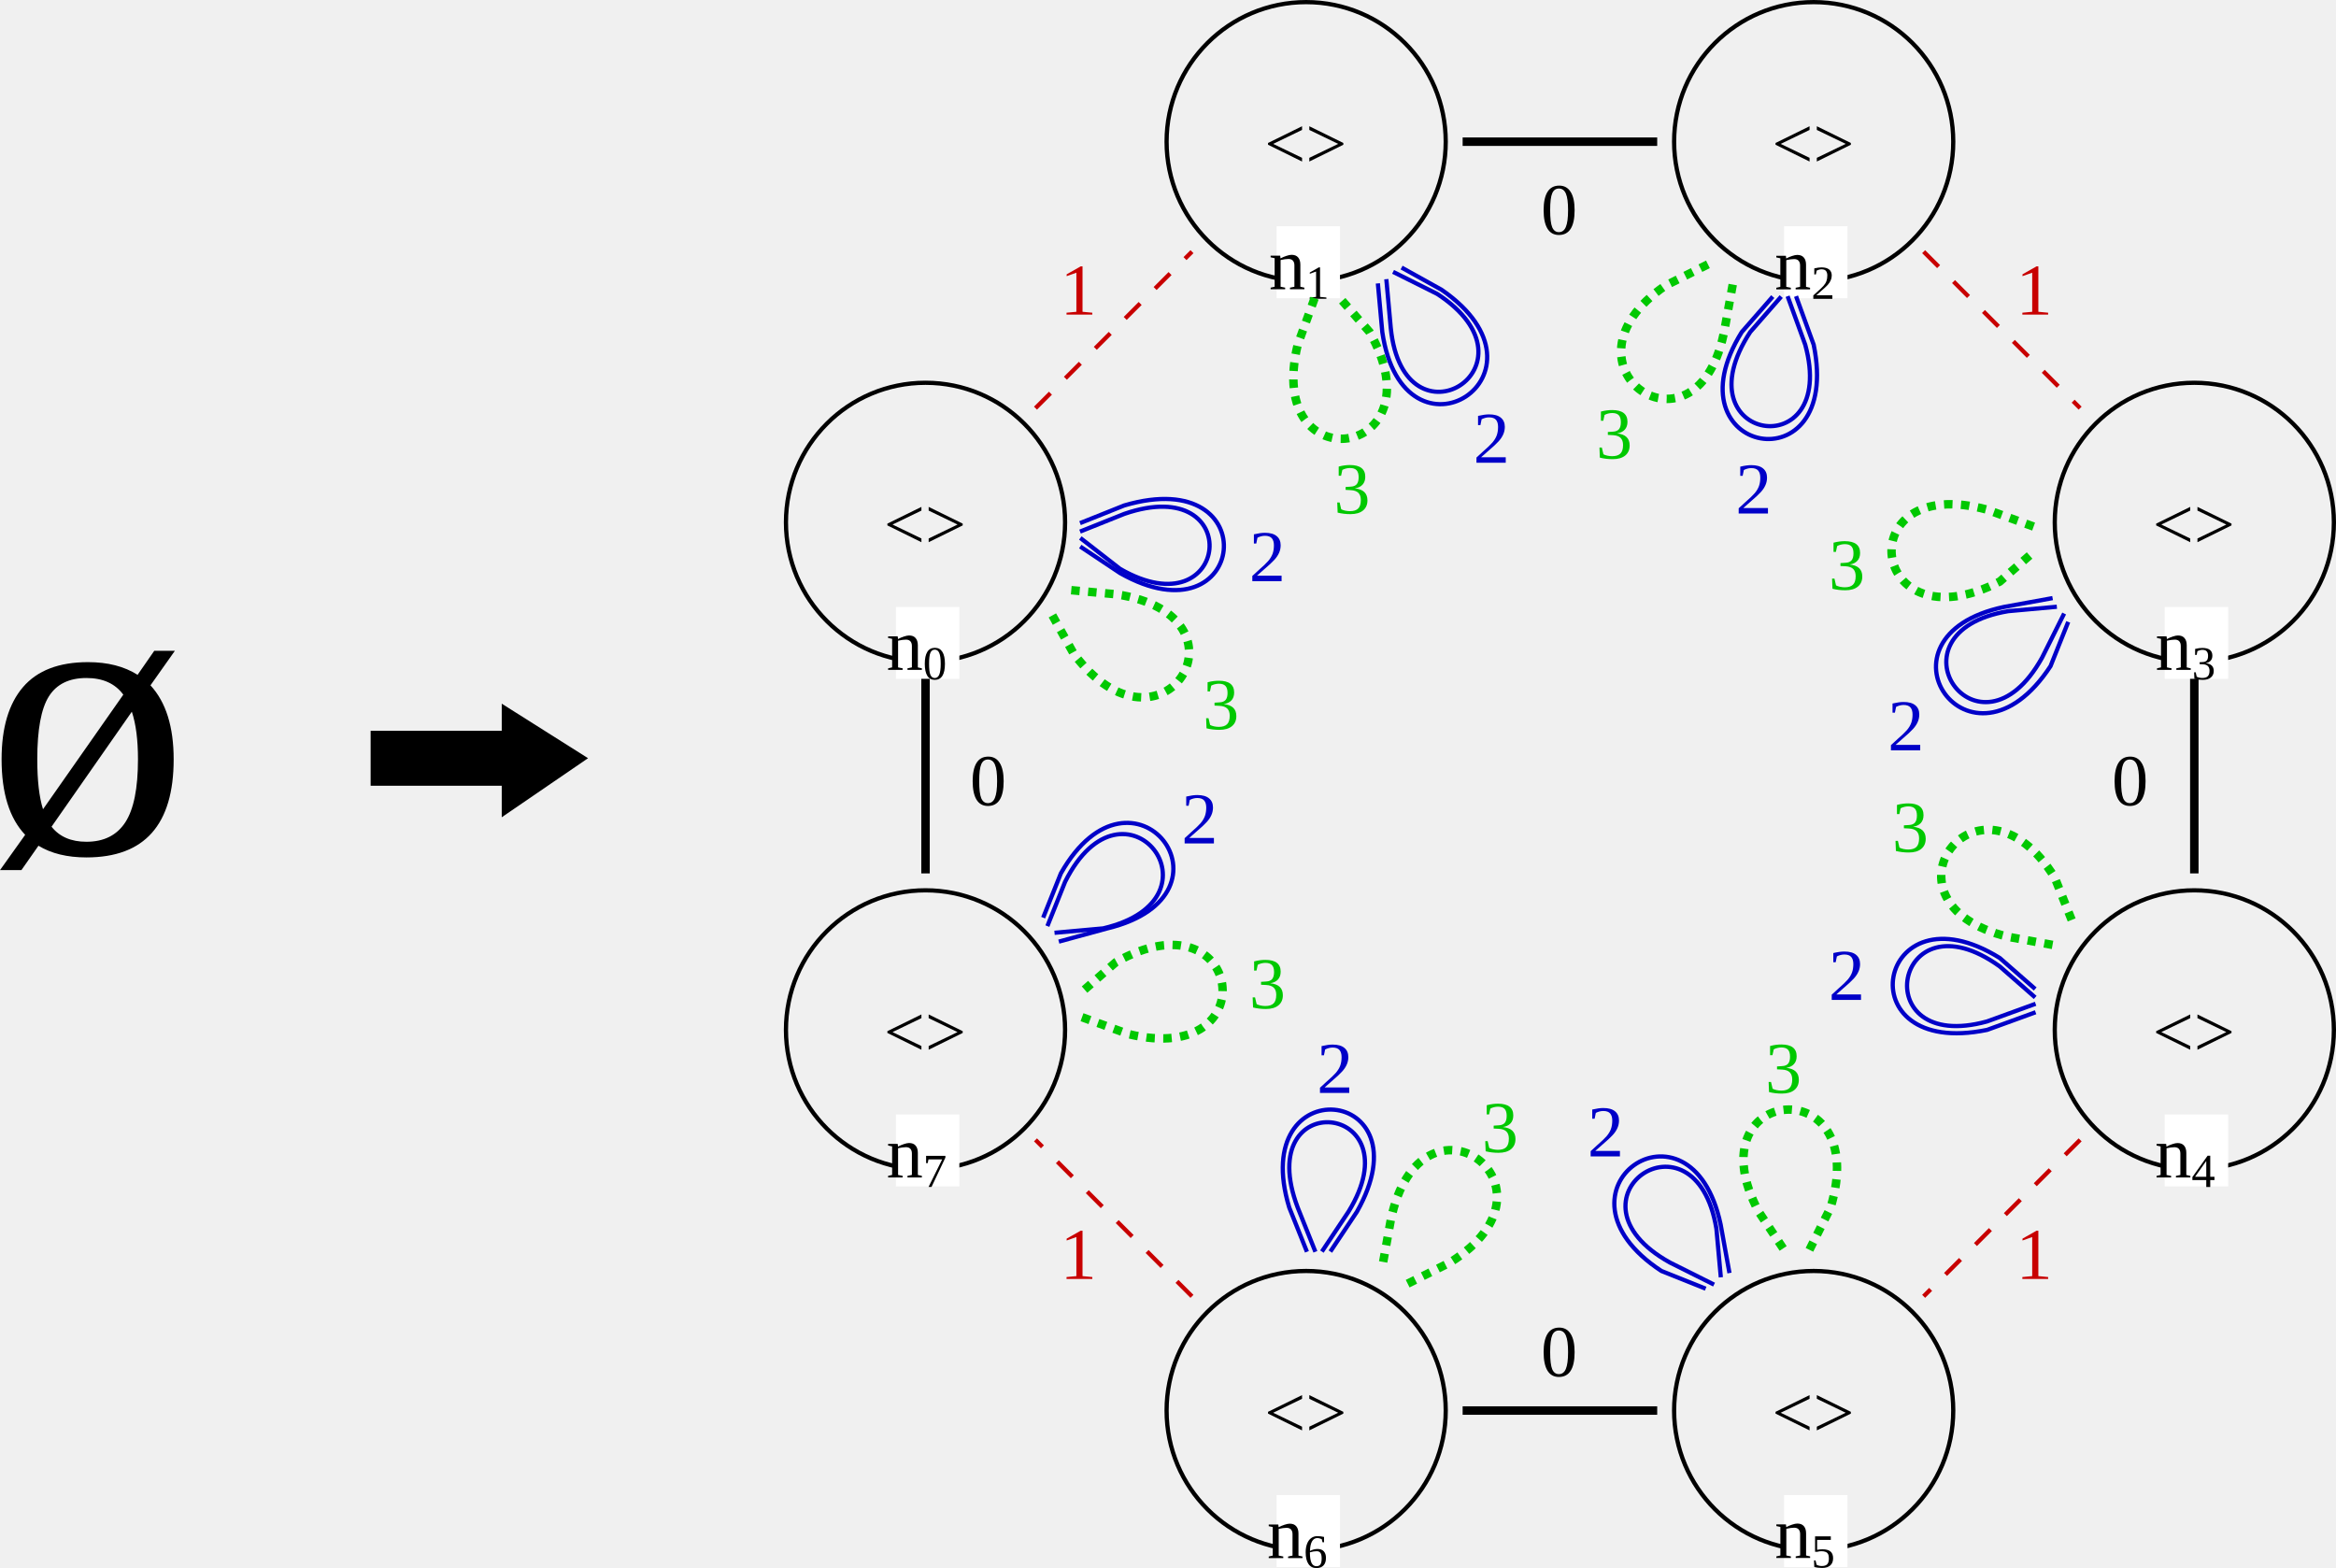
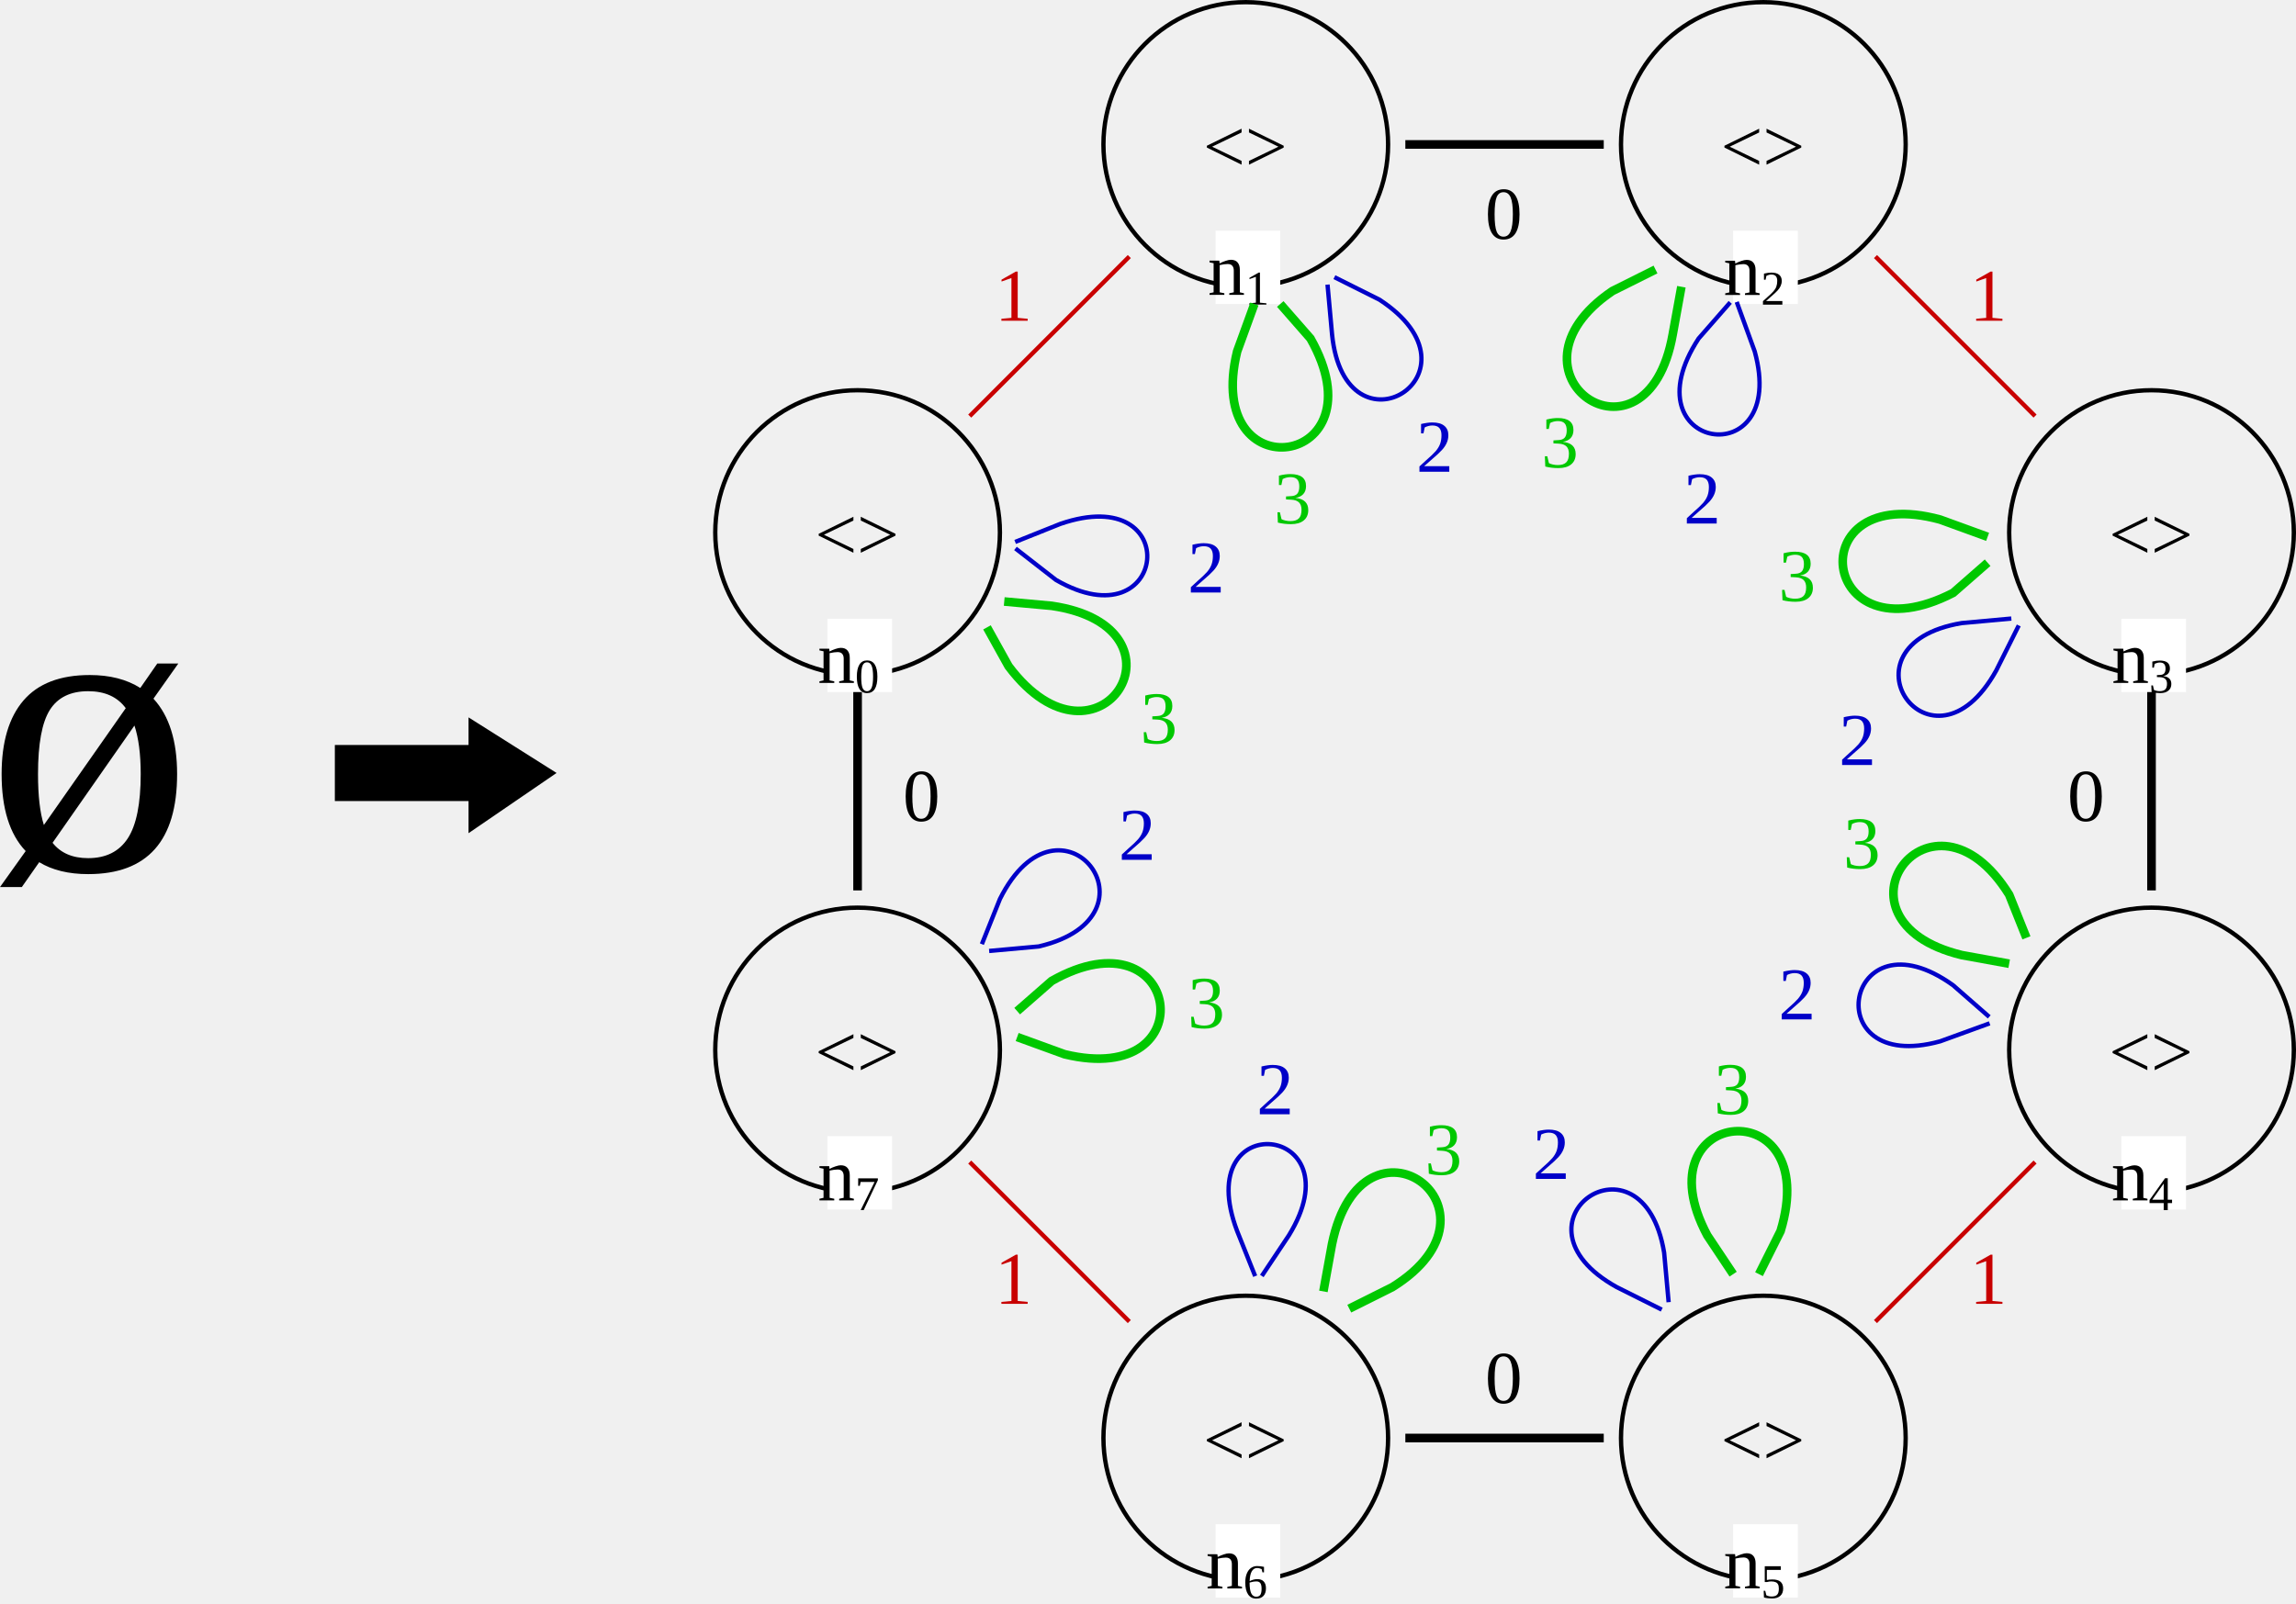
- <svg xmlns="http://www.w3.org/2000/svg" version="1.1" font="Noto Sans Regular" font-size="12px" width="552.334" height="370.62" id="svg11702">
+ <svg xmlns="http://www.w3.org/2000/svg" version="1.1" font="Noto Sans Regular" font-size="12px" width="532.334" height="371.953" id="svg11702">
  <defs id="defs11706" />
-   <polygon id="0" points="41,117 41,111 60,123 41,136 41,129 10,129 10,117 " stroke="#000000" stroke-width="1" stroke-linecap="square" fill="#000000" transform="translate(78.13375,56.27961)" />
-   <circle id="RGn4_0" cx="518.834" cy="243.5" r="33" fill="none" stroke="#000000" stroke-width="1" stroke-linecap="square" />
-   <text id="RGn4_1" x="508.958" y="249.755" fill="#000000" style="font-size:17.28px;stroke-width:1.44">&lt;&gt;</text>
-   <rect id="RGn4_2" x="511.834" y="263.5" width="15" height="17" fill="#ffffff" />
-   <text id="RGn4_3" x="509.52" y="278.396" fill="#000000" style="font-size:17.28px;stroke-width:1.44">n<tspan style="font-size:65%;baseline-shift:sub" id="tspan46762">4</tspan>
-   </text>
-   <circle id="RGn1_4" cx="308.834" cy="33.5" r="33" fill="none" stroke="#000000" stroke-width="1" stroke-linecap="square" />
-   <text id="RGn1_5" x="298.958" y="39.755" fill="#000000" style="font-size:17.28px;stroke-width:1.44">&lt;&gt;</text>
-   <rect id="RGn1_6" x="301.834" y="53.5" width="15" height="17" fill="#ffffff" />
-   <text id="RGn1_7" x="300.041" y="68.385" fill="#000000" style="font-size:17.28px;stroke-width:1.44">n<tspan style="font-size:65%;baseline-shift:sub" id="tspan46756">1</tspan>
-   </text>
-   <circle id="RGn3_8" cx="518.834" cy="123.5" r="33" fill="none" stroke="#000000" stroke-width="1" stroke-linecap="square" />
-   <text id="RGn3_9" x="508.958" y="129.755" fill="#000000" style="font-size:17.28px;stroke-width:1.44">&lt;&gt;</text>
-   <rect id="RGn3_10" x="511.834" y="143.5" width="15" height="17" fill="#ffffff" />
-   <text id="RGn3_11" x="509.618" y="158.385" fill="#000000" style="font-size:17.28px;stroke-width:1.44">n<tspan style="font-size:65%;baseline-shift:sub" id="tspan46760">3</tspan>
-   </text>
-   <circle id="RGn7_12" cx="218.834" cy="243.5" r="33" fill="none" stroke="#000000" stroke-width="1" stroke-linecap="square" />
-   <text id="RGn7_13" x="208.958" y="249.755" fill="#000000" style="font-size:17.28px;stroke-width:1.44">&lt;&gt;</text>
-   <rect id="RGn7_14" x="211.834" y="263.5" width="15" height="17" fill="#ffffff" />
-   <text id="RGn7_15" x="209.597" y="278.385" fill="#000000" style="font-size:17.28px;stroke-width:1.44">n<tspan style="font-size:65%;baseline-shift:sub" id="tspan46768">7</tspan>
-   </text>
-   <circle id="RGn6_16" cx="308.834" cy="333.5" r="33" fill="none" stroke="#000000" stroke-width="1" stroke-linecap="square" />
-   <text id="RGn6_17" x="298.958" y="339.755" fill="#000000" style="font-size:17.28px;stroke-width:1.44">&lt;&gt;</text>
-   <rect id="RGn6_18" x="301.834" y="353.5" width="15" height="17" fill="#ffffff" />
-   <text id="RGn6_19" x="299.592" y="368.385" fill="#000000" style="font-size:17.28px;stroke-width:1.44">n<tspan style="font-size:65%;baseline-shift:sub" id="tspan46766">6</tspan>
-   </text>
-   <circle id="RGn2_20" cx="428.834" cy="33.5" r="33" fill="none" stroke="#000000" stroke-width="1" stroke-linecap="square" />
-   <text id="RGn2_21" x="418.958" y="39.755" fill="#000000" style="font-size:17.28px;stroke-width:1.44">&lt;&gt;</text>
-   <rect id="RGn2_22" x="421.834" y="53.5" width="15" height="17" fill="#ffffff" />
-   <text id="RGn2_23" x="419.605" y="68.411" fill="#000000" style="font-size:17.28px;stroke-width:1.44">n<tspan style="font-size:65%;baseline-shift:sub" id="tspan46758">2</tspan>
-   </text>
-   <circle id="RGn0_24" cx="218.834" cy="123.5" r="33" fill="none" stroke="#000000" stroke-width="1" stroke-linecap="square" />
-   <text id="RGn0_25" x="208.958" y="129.755" fill="#000000" style="font-size:17.28px;stroke-width:1.44">&lt;&gt;</text>
-   <rect id="RGn0_26" x="211.834" y="143.5" width="15" height="17" fill="#ffffff" />
-   <text id="RGn0_27" x="209.597" y="158.388" fill="#000000" style="font-size:17.28px;stroke-width:1.44">n<tspan style="font-size:65%;baseline-shift:sub" id="tspan46754">0</tspan>
-   </text>
-   <circle id="RGn5_28" cx="428.834" cy="333.5" r="33" fill="none" stroke="#000000" stroke-width="1" stroke-linecap="square" />
-   <text id="RGn5_29" x="418.958" y="339.755" fill="#000000" style="font-size:17.28px;stroke-width:1.44">&lt;&gt;</text>
-   <rect id="RGn5_30" x="421.834" y="353.5" width="15" height="17" fill="#ffffff" />
-   <text id="RGn5_31" x="419.618" y="368.359" fill="#000000" style="font-size:17.28px;stroke-width:1.44">n<tspan style="font-size:65%;baseline-shift:sub" id="tspan46764">5</tspan>
-   </text>
-   <line id="RGn6_1_n7_32" x1="281.834" y1="306.5" x2="244.834" y2="269.5" stroke="#c80000" stroke-width="1" stroke-linecap="butt" stroke-dasharray="5" />
-   <text id="RGn6_1_n7_33" x="250.661" y="302.385" fill="#c80000" style="font-size:17.28px;stroke-width:1.44">1</text>
-   <path id="RGn3_2_n3_34" d="m 484.834,141.5 -11,2 c -33,7 -8,43 11,14 l 4,-10" fill="none" stroke="#0000c8" stroke-width="1" stroke-linecap="square" />
-   <path id="RGn3_2_n3_35" d="m 485.834,143.5 -11,1 c -30,5 -7,38 8,11 l 5,-10" fill="none" stroke="#0000c8" stroke-width="1" stroke-linecap="square" />
-   <text id="RGn3_2_n3_36" x="446.334" y="177.411" fill="#0000c8" style="font-size:17.28px;stroke-width:1.44">2</text>
-   <path id="RGn2_2_n2_37" d="m 418.834,70.5 -7,8 c -18,29 24,37 17,3 l -4,-11" fill="none" stroke="#0000c8" stroke-width="1" stroke-linecap="square" />
-   <path id="RGn2_2_n2_38" d="m 420.834,70.5 -7,8 c -17,26 21,32 13,3 l -4,-11" fill="none" stroke="#0000c8" stroke-width="1" stroke-linecap="square" />
-   <text id="RGn2_2_n2_39" x="410.334" y="121.411" fill="#0000c8" style="font-size:17.28px;stroke-width:1.44">2</text>
-   <path id="RGn1_3_n1_40" d="m 310.834,70.5 -4,11 c -8,33 34,27 17,-3 l -7,-8" fill="none" stroke="#00c800" stroke-width="2" stroke-linecap="butt" stroke-dasharray="2" />
-   <text id="RGn1_3_n1_41" x="315.355" y="121.385" fill="#00c800" style="font-size:17.28px;stroke-width:1.44">3</text>
-   <line id="RGn5_0_n6_42" x1="390.834" y1="333.5" x2="346.834" y2="333.5" stroke="#000000" stroke-width="2" stroke-linecap="square" />
-   <text id="RGn5_0_n6_43" x="364.324" y="325.388" fill="#000000" style="font-size:17.28px;stroke-width:1.44">0</text>
-   <path id="RGn7_2_n7_44" d="m 250.834,222.5 11,-3 c 33,-8 6,-43 -11,-13 l -4,10" fill="none" stroke="#0000c8" stroke-width="1" stroke-linecap="square" />
-   <path id="RGn7_2_n7_45" d="m 249.834,220.5 11,-1 c 30,-7 5,-39 -9,-11 l -4,10" fill="none" stroke="#0000c8" stroke-width="1" stroke-linecap="square" />
-   <text id="RGn7_2_n7_46" x="279.334" y="199.411" fill="#0000c8" style="font-size:17.28px;stroke-width:1.44">2</text>
-   <path id="RGn0_2_n0_47" d="m 255.834,129.5 9,6 c 30,17 35,-26 1,-16 l -10,4" fill="none" stroke="#0000c8" stroke-width="1" stroke-linecap="square" />
-   <path id="RGn0_2_n0_48" d="m 255.834,127.5 9,7 c 26,15 30,-23 1,-13 l -10,4" fill="none" stroke="#0000c8" stroke-width="1" stroke-linecap="square" />
-   <text id="RGn0_2_n0_49" x="295.334" y="137.411" fill="#0000c8" style="font-size:17.28px;stroke-width:1.44">2</text>
-   <path id="RGn1_2_n1_50" d="m 325.834,67.5 1,11 c 5,34 43,10 14,-10 l -9,-5" fill="none" stroke="#0000c8" stroke-width="1" stroke-linecap="square" />
-   <path id="RGn1_2_n1_51" d="m 327.834,66.5 1,11 c 3,30 37,9 11,-8 l -10,-5" fill="none" stroke="#0000c8" stroke-width="1" stroke-linecap="square" />
-   <text id="RGn1_2_n1_52" x="348.334" y="109.411" fill="#0000c8" style="font-size:17.28px;stroke-width:1.44">2</text>
-   <path id="RGn4_3_n4_53" d="m 489.834,217.5 -4,-10 c -18,-29 -44,6 -11,14 l 11,2" fill="none" stroke="#00c800" stroke-width="2" stroke-linecap="butt" stroke-dasharray="2" />
-   <text id="RGn4_3_n4_54" x="447.355" y="201.385" fill="#00c800" style="font-size:17.28px;stroke-width:1.44">3</text>
-   <line id="RGn2_1_n3_55" x1="454.834" y1="59.5" x2="491.834" y2="96.5" stroke="#c80000" stroke-width="1" stroke-linecap="butt" stroke-dasharray="5" />
-   <text id="RGn2_1_n3_56" x="476.661" y="74.385" fill="#c80000" style="font-size:17.28px;stroke-width:1.44">1</text>
-   <line id="RGn0_1_n1_57" x1="244.834" y1="96.5" x2="281.834" y2="59.5" stroke="#c80000" stroke-width="1" stroke-linecap="butt" stroke-dasharray="5" />
-   <text id="RGn0_1_n1_58" x="250.661" y="74.385" fill="#c80000" style="font-size:17.28px;stroke-width:1.44">1</text>
-   <path id="RGn4_2_n4_59" d="m 480.834,233.5 -8,-7 c -29,-18 -37,24 -3,17 l 11,-4" fill="none" stroke="#0000c8" stroke-width="1" stroke-linecap="square" />
-   <path id="RGn4_2_n4_60" d="m 480.834,235.5 -8,-7 c -25,-18 -32,21 -3,13 l 11,-4" fill="none" stroke="#0000c8" stroke-width="1" stroke-linecap="square" />
-   <text id="RGn4_2_n4_61" x="432.334" y="236.411" fill="#0000c8" style="font-size:17.28px;stroke-width:1.44">2</text>
-   <line id="RGn1_0_n2_62" x1="346.834" y1="33.5" x2="390.834" y2="33.5" stroke="#000000" stroke-width="2" stroke-linecap="square" />
-   <text id="RGn1_0_n2_63" x="364.324" y="55.388" fill="#000000" style="font-size:17.28px;stroke-width:1.44">0</text>
-   <path id="RGn6_3_n6_64" d="m 332.834,303.5 10,-5 c 29,-18 -7,-44 -14,-10 l -2,11" fill="none" stroke="#00c800" stroke-width="2" stroke-linecap="butt" stroke-dasharray="2" />
-   <text id="RGn6_3_n6_65" x="350.355" y="272.385" fill="#00c800" style="font-size:17.28px;stroke-width:1.44">3</text>
-   <line id="RGn4_1_n5_66" x1="491.834" y1="269.5" x2="454.834" y2="306.5" stroke="#c80000" stroke-width="1" stroke-linecap="butt" stroke-dasharray="5" />
-   <text id="RGn4_1_n5_67" x="476.661" y="302.385" fill="#c80000" style="font-size:17.28px;stroke-width:1.44">1</text>
-   <path id="RGn5_2_n5_68" d="m 408.834,300.5 -2,-11 c -7,-33 -43,-8 -14,11 l 10,4" fill="none" stroke="#0000c8" stroke-width="1" stroke-linecap="square" />
-   <path id="RGn5_2_n5_69" d="m 406.834,301.5 -1,-11 c -5,-30 -38,-7 -11,8 l 10,5" fill="none" stroke="#0000c8" stroke-width="1" stroke-linecap="square" />
-   <text id="RGn5_2_n5_70" x="375.334" y="273.411" fill="#0000c8" style="font-size:17.28px;stroke-width:1.44">2</text>
-   <path id="RGn5_3_n5_71" d="m 427.834,295.5 5,-10 c 10,-33 -33,-29 -17,1 l 6,9" fill="none" stroke="#00c800" stroke-width="2" stroke-linecap="butt" stroke-dasharray="2" />
-   <text id="RGn5_3_n5_72" x="417.355" y="258.385" fill="#00c800" style="font-size:17.28px;stroke-width:1.44">3</text>
-   <path id="RGn6_2_n6_73" d="m 314.834,295.5 6,-9 c 17,-30 -26,-34 -16,-1 l 4,10" fill="none" stroke="#0000c8" stroke-width="1" stroke-linecap="square" />
-   <path id="RGn6_2_n6_74" d="m 312.834,295.5 6,-9 c 16,-26 -23,-30 -12,-1 l 4,10" fill="none" stroke="#0000c8" stroke-width="1" stroke-linecap="square" />
-   <text id="RGn6_2_n6_75" x="311.334" y="258.411" fill="#0000c8" style="font-size:17.28px;stroke-width:1.44">2</text>
-   <path id="RGn2_3_n2_76" d="m 403.834,62.5 -10,5 c -28,19 8,44 14,10 l 2,-11" fill="none" stroke="#00c800" stroke-width="2" stroke-linecap="butt" stroke-dasharray="2" />
-   <text id="RGn2_3_n2_77" x="377.355" y="108.385" fill="#00c800" style="font-size:17.28px;stroke-width:1.44">3</text>
-   <path id="RGn0_3_n0_78" d="m 248.834,145.5 5,9 c 21,28 44,-9 10,-14 l -11,-1" fill="none" stroke="#00c800" stroke-width="2" stroke-linecap="butt" stroke-dasharray="2" />
-   <text id="RGn0_3_n0_79" x="284.355" y="172.385" fill="#00c800" style="font-size:17.28px;stroke-width:1.44">3</text>
-   <line id="RGn7_0_n0_80" x1="218.834" y1="205.5" x2="218.834" y2="161.5" stroke="#000000" stroke-width="2" stroke-linecap="square" />
-   <text id="RGn7_0_n0_81" x="229.324" y="190.388" fill="#000000" style="font-size:17.28px;stroke-width:1.44">0</text>
-   <path id="RGn7_3_n7_82" d="m 255.834,240.5 11,4 c 33,8 27,-34 -3,-17 l -8,7" fill="none" stroke="#00c800" stroke-width="2" stroke-linecap="butt" stroke-dasharray="2" />
-   <text id="RGn7_3_n7_83" x="295.355" y="238.385" fill="#00c800" style="font-size:17.28px;stroke-width:1.44">3</text>
-   <line id="RGn3_0_n4_84" x1="518.834" y1="161.5" x2="518.834" y2="205.5" stroke="#000000" stroke-width="2" stroke-linecap="square" />
-   <text id="RGn3_0_n4_85" x="499.324" y="190.388" fill="#000000" style="font-size:17.28px;stroke-width:1.44">0</text>
-   <path id="RGn3_3_n3_86" d="m 480.834,124.5 -11,-4 c -33,-9 -28,33 3,17 l 8,-7" fill="none" stroke="#00c800" stroke-width="2" stroke-linecap="butt" stroke-dasharray="2" />
-   <text id="RGn3_3_n3_87" x="432.355" y="139.385" fill="#00c800" style="font-size:17.28px;stroke-width:1.44">3</text>
+   <polygon id="0" points="41,129 10,129 10,117 41,117 41,111 60,123 41,136 " stroke="#000000" stroke-width="1" stroke-linecap="square" fill="#000000" transform="translate(68.13375,56.27961)" />
+   <g id="g1" transform="translate(-20)">
+     <circle id="RGn4_0" cx="518.834" cy="243.5" r="33" fill="none" stroke="#000000" stroke-width="1" stroke-linecap="square" />
+     <text id="RGn4_1" x="508.958" y="249.755" fill="#000000" style="font-size:17.28px;stroke-width:1.44">&lt;&gt;</text>
+     <rect id="RGn4_2" x="511.834" y="263.5" width="15" height="17" fill="#ffffff" />
+     <text id="RGn4_3" x="509.52" y="278.396" fill="#000000" style="font-size:17.28px;stroke-width:1.44">n<tspan style="font-size:65%;baseline-shift:sub" id="tspan46762">4</tspan>
+     </text>
+     <circle id="RGn1_4" cx="308.834" cy="33.5" r="33" fill="none" stroke="#000000" stroke-width="1" stroke-linecap="square" />
+     <text id="RGn1_5" x="298.958" y="39.755" fill="#000000" style="font-size:17.28px;stroke-width:1.44">&lt;&gt;</text>
+     <rect id="RGn1_6" x="301.834" y="53.5" width="15" height="17" fill="#ffffff" />
+     <text id="RGn1_7" x="300.041" y="68.385" fill="#000000" style="font-size:17.28px;stroke-width:1.44">n<tspan style="font-size:65%;baseline-shift:sub" id="tspan46756">1</tspan>
+     </text>
+     <circle id="RGn3_8" cx="518.834" cy="123.5" r="33" fill="none" stroke="#000000" stroke-width="1" stroke-linecap="square" />
+     <text id="RGn3_9" x="508.958" y="129.755" fill="#000000" style="font-size:17.28px;stroke-width:1.44">&lt;&gt;</text>
+     <rect id="RGn3_10" x="511.834" y="143.5" width="15" height="17" fill="#ffffff" />
+     <text id="RGn3_11" x="509.618" y="158.385" fill="#000000" style="font-size:17.28px;stroke-width:1.44">n<tspan style="font-size:65%;baseline-shift:sub" id="tspan46760">3</tspan>
+     </text>
+     <circle id="RGn7_12" cx="218.834" cy="243.5" r="33" fill="none" stroke="#000000" stroke-width="1" stroke-linecap="square" />
+     <text id="RGn7_13" x="208.958" y="249.755" fill="#000000" style="font-size:17.28px;stroke-width:1.44">&lt;&gt;</text>
+     <rect id="RGn7_14" x="211.834" y="263.5" width="15" height="17" fill="#ffffff" />
+     <text id="RGn7_15" x="209.597" y="278.385" fill="#000000" style="font-size:17.28px;stroke-width:1.44">n<tspan style="font-size:65%;baseline-shift:sub" id="tspan46768">7</tspan>
+     </text>
+     <circle id="RGn6_16" cx="308.834" cy="333.5" r="33" fill="none" stroke="#000000" stroke-width="1" stroke-linecap="square" />
+     <text id="RGn6_17" x="298.958" y="339.755" fill="#000000" style="font-size:17.28px;stroke-width:1.44">&lt;&gt;</text>
+     <rect id="RGn6_18" x="301.834" y="353.5" width="15" height="17" fill="#ffffff" />
+     <text id="RGn6_19" x="299.592" y="368.385" fill="#000000" style="font-size:17.28px;stroke-width:1.44">n<tspan style="font-size:65%;baseline-shift:sub" id="tspan46766">6</tspan>
+     </text>
+     <circle id="RGn2_20" cx="428.834" cy="33.5" r="33" fill="none" stroke="#000000" stroke-width="1" stroke-linecap="square" />
+     <text id="RGn2_21" x="418.958" y="39.755" fill="#000000" style="font-size:17.28px;stroke-width:1.44">&lt;&gt;</text>
+     <rect id="RGn2_22" x="421.834" y="53.5" width="15" height="17" fill="#ffffff" />
+     <text id="RGn2_23" x="419.605" y="68.411" fill="#000000" style="font-size:17.28px;stroke-width:1.44">n<tspan style="font-size:65%;baseline-shift:sub" id="tspan46758">2</tspan>
+     </text>
+     <circle id="RGn0_24" cx="218.834" cy="123.5" r="33" fill="none" stroke="#000000" stroke-width="1" stroke-linecap="square" />
+     <text id="RGn0_25" x="208.958" y="129.755" fill="#000000" style="font-size:17.28px;stroke-width:1.44">&lt;&gt;</text>
+     <rect id="RGn0_26" x="211.834" y="143.5" width="15" height="17" fill="#ffffff" />
+     <text id="RGn0_27" x="209.597" y="158.388" fill="#000000" style="font-size:17.28px;stroke-width:1.44">n<tspan style="font-size:65%;baseline-shift:sub" id="tspan46754">0</tspan>
+     </text>
+     <circle id="RGn5_28" cx="428.834" cy="333.5" r="33" fill="none" stroke="#000000" stroke-width="1" stroke-linecap="square" />
+     <text id="RGn5_29" x="418.958" y="339.755" fill="#000000" style="font-size:17.28px;stroke-width:1.44">&lt;&gt;</text>
+     <rect id="RGn5_30" x="421.834" y="353.5" width="15" height="17" fill="#ffffff" />
+     <text id="RGn5_31" x="419.618" y="368.359" fill="#000000" style="font-size:17.28px;stroke-width:1.44">n<tspan style="font-size:65%;baseline-shift:sub" id="tspan46764">5</tspan>
+     </text>
+     <line id="RGn6_1_n7_32" x1="281.834" y1="306.5" x2="244.834" y2="269.5" stroke="#c80000" stroke-width="1" stroke-linecap="butt" stroke-dasharray="5" style="stroke-dasharray:none" />
+     <text id="RGn6_1_n7_33" x="250.661" y="302.385" fill="#c80000" style="font-size:17.28px;stroke-width:1.44">1</text>
+     <path id="RGn3_2_n3_35" d="m 485.834,143.5 -11,1 c -30,5 -7,38 8,11 l 5,-10" fill="none" stroke="#0000c8" stroke-width="1" stroke-linecap="square" style="stroke-dasharray:none" />
+     <text id="RGn3_2_n3_36" x="446.334" y="177.411" fill="#0000c8" style="font-size:17.28px;stroke-width:1.44">2</text>
+     <path id="RGn2_2_n2_38" d="m 420.834,70.5 -7,8 c -17,26 21,32 13,3 l -4,-11" fill="none" stroke="#0000c8" stroke-width="1" stroke-linecap="square" style="stroke-dasharray:none" />
+     <text id="RGn2_2_n2_39" x="410.334" y="121.411" fill="#0000c8" style="font-size:17.28px;stroke-width:1.44">2</text>
+     <path id="RGn1_3_n1_40" d="m 310.834,70.5 -4,11 c -8,33 34,27 17,-3 l -7,-8" fill="none" stroke="#00c800" stroke-width="2" stroke-linecap="butt" stroke-dasharray="2" style="stroke-dasharray:none" />
+     <text id="RGn1_3_n1_41" x="315.355" y="121.385" fill="#00c800" style="font-size:17.28px;stroke-width:1.44">3</text>
+     <line id="RGn5_0_n6_42" x1="390.834" y1="333.5" x2="346.834" y2="333.5" stroke="#000000" stroke-width="2" stroke-linecap="square" style="stroke-dasharray:none" />
+     <text id="RGn5_0_n6_43" x="364.324" y="325.388" fill="#000000" style="font-size:17.28px;stroke-width:1.44">0</text>
+     <path id="RGn7_2_n7_45" d="m 249.834,220.5 11,-1 c 30,-7 5,-39 -9,-11 l -4,10" fill="none" stroke="#0000c8" stroke-width="1" stroke-linecap="square" style="stroke-dasharray:none" />
+     <text id="RGn7_2_n7_46" x="279.334" y="199.411" fill="#0000c8" style="font-size:17.28px;stroke-width:1.44">2</text>
+     <path id="RGn0_2_n0_48" d="m 255.834,127.5 9,7 c 26,15 30,-23 1,-13 l -10,4" fill="none" stroke="#0000c8" stroke-width="1" stroke-linecap="square" style="stroke-dasharray:none" />
+     <text id="RGn0_2_n0_49" x="295.334" y="137.411" fill="#0000c8" style="font-size:17.28px;stroke-width:1.44">2</text>
+     <path id="RGn1_2_n1_51" d="m 327.834,66.5 1,11 c 3,30 37,9 11,-8 l -10,-5" fill="none" stroke="#0000c8" stroke-width="1" stroke-linecap="square" style="stroke-dasharray:none" />
+     <text id="RGn1_2_n1_52" x="348.334" y="109.411" fill="#0000c8" style="font-size:17.28px;stroke-width:1.44">2</text>
+     <path id="RGn4_3_n4_53" d="m 489.834,217.5 -4,-10 c -18,-29 -44,6 -11,14 l 11,2" fill="none" stroke="#00c800" stroke-width="2" stroke-linecap="butt" stroke-dasharray="2" style="stroke-dasharray:none" />
+     <text id="RGn4_3_n4_54" x="447.355" y="201.385" fill="#00c800" style="font-size:17.28px;stroke-width:1.44">3</text>
+     <line id="RGn2_1_n3_55" x1="454.834" y1="59.5" x2="491.834" y2="96.5" stroke="#c80000" stroke-width="1" stroke-linecap="butt" stroke-dasharray="5" style="stroke-dasharray:none" />
+     <text id="RGn2_1_n3_56" x="476.661" y="74.385" fill="#c80000" style="font-size:17.28px;stroke-width:1.44">1</text>
+     <line id="RGn0_1_n1_57" x1="244.834" y1="96.5" x2="281.834" y2="59.5" stroke="#c80000" stroke-width="1" stroke-linecap="butt" stroke-dasharray="5" style="stroke-dasharray:none" />
+     <text id="RGn0_1_n1_58" x="250.661" y="74.385" fill="#c80000" style="font-size:17.28px;stroke-width:1.44">1</text>
+     <path id="RGn4_2_n4_60" d="m 480.834,235.5 -8,-7 c -25,-18 -32,21 -3,13 l 11,-4" fill="none" stroke="#0000c8" stroke-width="1" stroke-linecap="square" style="stroke-dasharray:none" />
+     <text id="RGn4_2_n4_61" x="432.334" y="236.411" fill="#0000c8" style="font-size:17.28px;stroke-width:1.44">2</text>
+     <line id="RGn1_0_n2_62" x1="346.834" y1="33.5" x2="390.834" y2="33.5" stroke="#000000" stroke-width="2" stroke-linecap="square" style="stroke-dasharray:none" />
+     <text id="RGn1_0_n2_63" x="364.324" y="55.388" fill="#000000" style="font-size:17.28px;stroke-width:1.44">0</text>
+     <path id="RGn6_3_n6_64" d="m 332.834,303.5 10,-5 c 29,-18 -7,-44 -14,-10 l -2,11" fill="none" stroke="#00c800" stroke-width="2" stroke-linecap="butt" stroke-dasharray="2" style="stroke-dasharray:none" />
+     <text id="RGn6_3_n6_65" x="350.355" y="272.385" fill="#00c800" style="font-size:17.28px;stroke-width:1.44">3</text>
+     <line id="RGn4_1_n5_66" x1="491.834" y1="269.5" x2="454.834" y2="306.5" stroke="#c80000" stroke-width="1" stroke-linecap="butt" stroke-dasharray="5" style="stroke-dasharray:none" />
+     <text id="RGn4_1_n5_67" x="476.661" y="302.385" fill="#c80000" style="font-size:17.28px;stroke-width:1.44">1</text>
+     <path id="RGn5_2_n5_69" d="m 406.834,301.5 -1,-11 c -5,-30 -38,-7 -11,8 l 10,5" fill="none" stroke="#0000c8" stroke-width="1" stroke-linecap="square" style="stroke-dasharray:none" />
+     <text id="RGn5_2_n5_70" x="375.334" y="273.411" fill="#0000c8" style="font-size:17.28px;stroke-width:1.44">2</text>
+     <path id="RGn5_3_n5_71" d="m 427.834,295.5 5,-10 c 10,-33 -33,-29 -17,1 l 6,9" fill="none" stroke="#00c800" stroke-width="2" stroke-linecap="butt" stroke-dasharray="2" style="stroke-dasharray:none" />
+     <text id="RGn5_3_n5_72" x="417.355" y="258.385" fill="#00c800" style="font-size:17.28px;stroke-width:1.44">3</text>
+     <path id="RGn6_2_n6_74" d="m 312.834,295.5 6,-9 c 16,-26 -23,-30 -12,-1 l 4,10" fill="none" stroke="#0000c8" stroke-width="1" stroke-linecap="square" style="stroke-dasharray:none" />
+     <text id="RGn6_2_n6_75" x="311.334" y="258.411" fill="#0000c8" style="font-size:17.28px;stroke-width:1.44">2</text>
+     <path id="RGn2_3_n2_76" d="m 403.834,62.5 -10,5 c -28,19 8,44 14,10 l 2,-11" fill="none" stroke="#00c800" stroke-width="2" stroke-linecap="butt" stroke-dasharray="2" style="stroke-dasharray:none" />
+     <text id="RGn2_3_n2_77" x="377.355" y="108.385" fill="#00c800" style="font-size:17.28px;stroke-width:1.44">3</text>
+     <path id="RGn0_3_n0_78" d="m 248.834,145.5 5,9 c 21,28 44,-9 10,-14 l -11,-1" fill="none" stroke="#00c800" stroke-width="2" stroke-linecap="butt" stroke-dasharray="2" style="stroke-dasharray:none" />
+     <text id="RGn0_3_n0_79" x="284.355" y="172.385" fill="#00c800" style="font-size:17.28px;stroke-width:1.44">3</text>
+     <line id="RGn7_0_n0_80" x1="218.834" y1="205.5" x2="218.834" y2="161.5" stroke="#000000" stroke-width="2" stroke-linecap="square" style="stroke-dasharray:none" />
+     <text id="RGn7_0_n0_81" x="229.324" y="190.388" fill="#000000" style="font-size:17.28px;stroke-width:1.44">0</text>
+     <path id="RGn7_3_n7_82" d="m 255.834,240.5 11,4 c 33,8 27,-34 -3,-17 l -8,7" fill="none" stroke="#00c800" stroke-width="2" stroke-linecap="butt" stroke-dasharray="2" style="stroke-dasharray:none" />
+     <text id="RGn7_3_n7_83" x="295.355" y="238.385" fill="#00c800" style="font-size:17.28px;stroke-width:1.44">3</text>
+     <line id="RGn3_0_n4_84" x1="518.834" y1="161.5" x2="518.834" y2="205.5" stroke="#000000" stroke-width="2" stroke-linecap="square" style="stroke-dasharray:none" />
+     <text id="RGn3_0_n4_85" x="499.324" y="190.388" fill="#000000" style="font-size:17.28px;stroke-width:1.44">0</text>
+     <path id="RGn3_3_n3_86" d="m 480.834,124.5 -11,-4 c -33,-9 -28,33 3,17 l 8,-7" fill="none" stroke="#00c800" stroke-width="2" stroke-linecap="butt" stroke-dasharray="2" style="stroke-dasharray:none" />
+     <text id="RGn3_3_n3_87" x="432.355" y="139.385" fill="#00c800" style="font-size:17.28px;stroke-width:1.44">3</text>
+   </g>
  <text xml:space="preserve" style="font-style:normal;font-variant:normal;font-weight:normal;font-stretch:normal;font-size:96px;font-family:'Liberation Serif';-inkscape-font-specification:'Liberation Serif, Normal';font-variant-ligatures:normal;font-variant-caps:normal;font-variant-numeric:normal;font-variant-east-asian:normal;fill:#000000;fill-opacity:0.998;stroke:none;stroke-width:3.78;stroke-linecap:round;stroke-linejoin:round;stroke-opacity:0.755;stop-color:#000000" x="-3.281" y="201.784" id="text585">
    <tspan id="tspan691" x="-3.281" y="201.784">ø</tspan>
  </text>
</svg>
